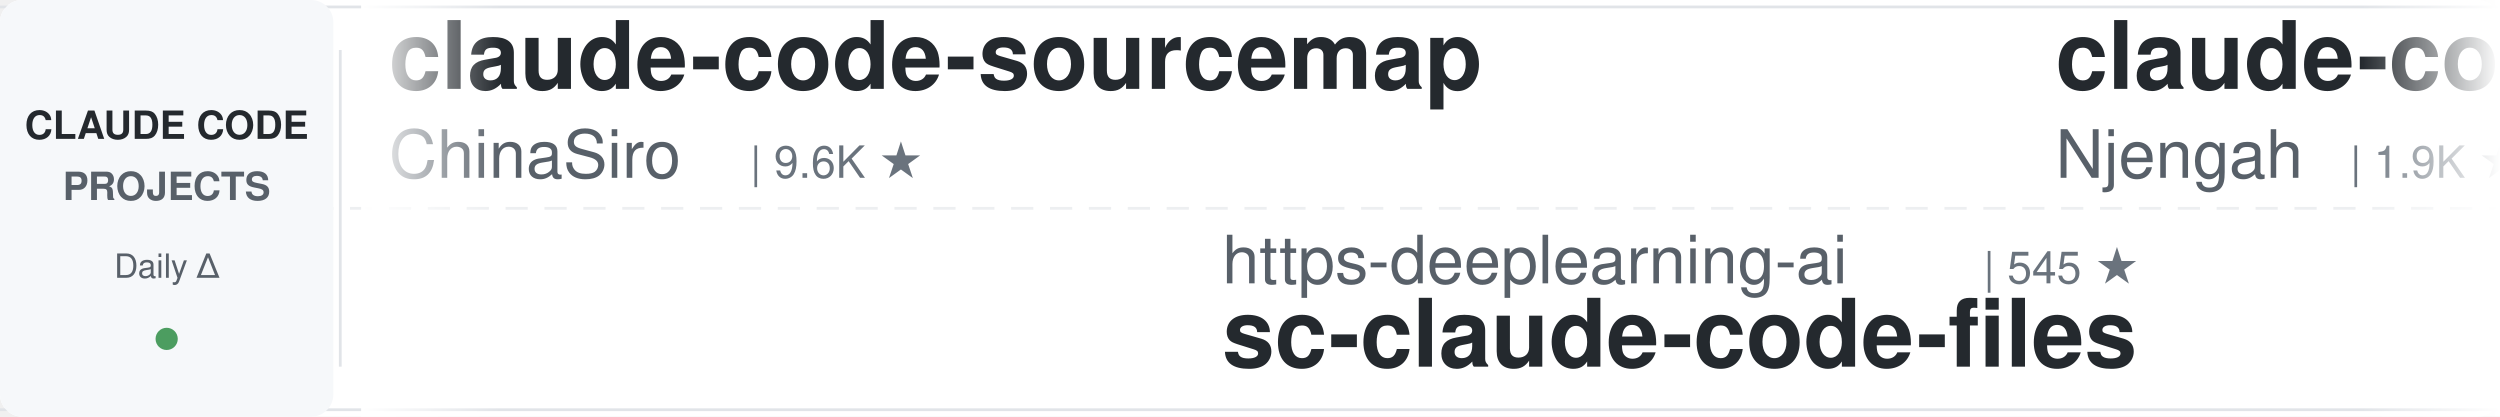
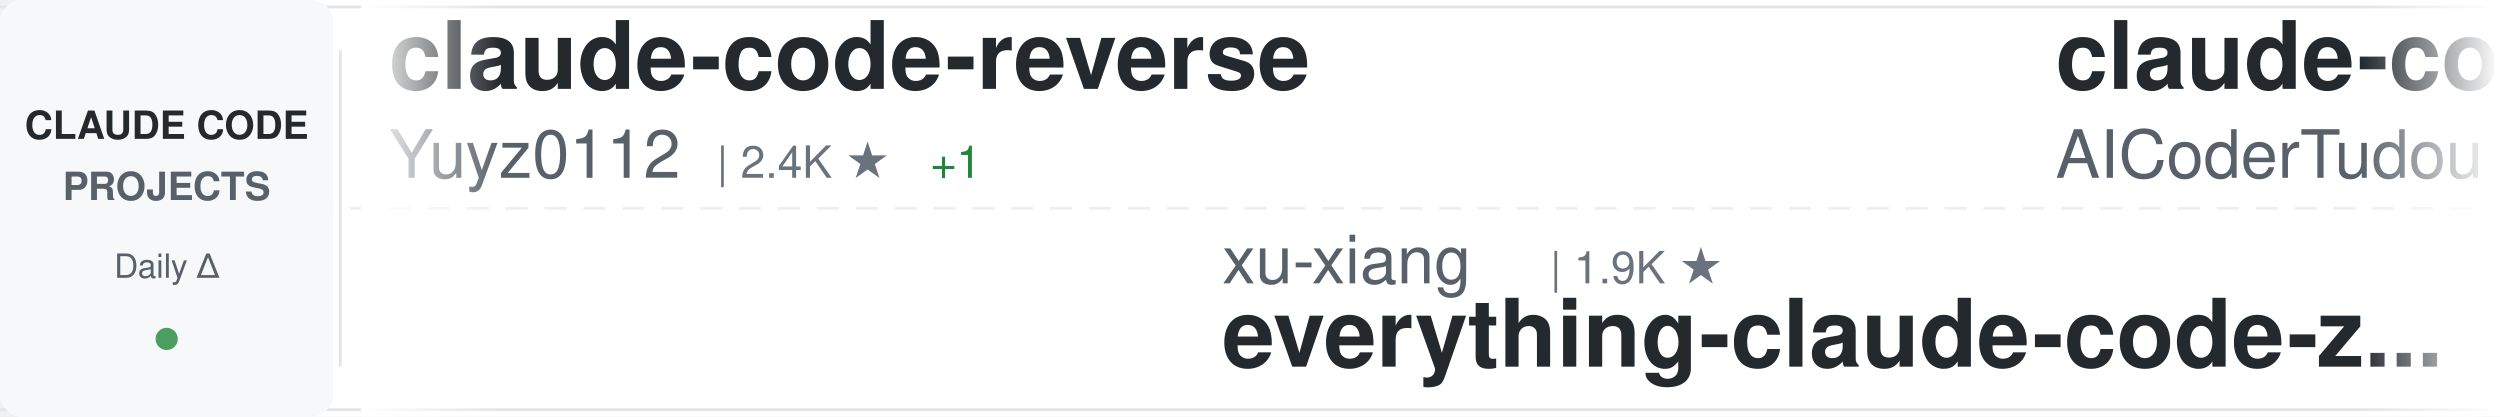
<svg xmlns="http://www.w3.org/2000/svg" width="900" height="150">
  <defs>
    <linearGradient id="awesomeLeftFade" x1="0%" y1="0%" x2="100%" y2="0%">
      <stop offset="0%" style="stop-color:#ffffff;stop-opacity:1" />
      <stop offset="100%" style="stop-color:#ffffff;stop-opacity:0" />
    </linearGradient>
    <linearGradient id="awesomeRightFade" x1="0%" y1="0%" x2="100%" y2="0%">
      <stop offset="0%" style="stop-color:#ffffff;stop-opacity:0" />
      <stop offset="100%" style="stop-color:#ffffff;stop-opacity:1" />
    </linearGradient>
  </defs>
  <rect width="900" height="150" fill="#ffffff" rx="8" />
  <rect x="0" y="2" width="900" height="1" fill="#e1e4e8" />
  <rect x="0" y="147" width="900" height="1" fill="#e1e4e8" />
  <line x1="0" y1="75" x2="900" y2="75" stroke="#e1e4e8" stroke-width="1" stroke-dasharray="8 6" opacity="0.6" />
  <rect x="0" y="0" width="120" height="150" fill="#f6f8fa" rx="8" />
  <text x="60" y="50" font-family="-apple-system, BlinkMacSystemFont, 'Segoe UI', Helvetica, Arial, sans-serif" font-size="14" font-weight="600" fill="#24292e" text-anchor="middle">CLAUDE CODE</text>
  <text x="60" y="72" font-family="-apple-system, BlinkMacSystemFont, 'Segoe UI', Helvetica, Arial, sans-serif" font-size="14" font-weight="600" fill="#586069" text-anchor="middle">PROJECTS</text>
  <text x="60" y="100" font-family="-apple-system, BlinkMacSystemFont, 'Segoe UI', Helvetica, Arial, sans-serif" font-size="12" font-weight="500" fill="#586069" text-anchor="middle">Daily Δ</text>
  <circle cx="60" cy="122" r="4" fill="#22863a" opacity="0.8" />
  <rect x="122" y="18" width="1" height="114" fill="#e1e4e8" />
  <clipPath id="awesomeTickerClip">
    <rect x="130" y="0" width="770" height="150" />
  </clipPath>
  <g clip-path="url(#awesomeTickerClip)">
    <g id="awesomeTickerItems">
      <animateTransform attributeName="transform" attributeType="XML" type="translate" from="0 0" to="-3000 0" dur="54s" repeatCount="indefinite" />
      <g transform="translate(0, 0)">
-         <text x="140" y="32" font-family="-apple-system, BlinkMacSystemFont, 'Segoe UI', Helvetica, Arial, sans-serif" font-size="34" font-weight="600" fill="#24292e">claude-code-sourcemap</text>
-         <text x="140" y="64" font-family="-apple-system, BlinkMacSystemFont, 'Segoe UI', Helvetica, Arial, sans-serif" font-size="24" font-weight="400" fill="#586069">ChinaSiro</text>
-         <text x="270" y="64" font-family="-apple-system, BlinkMacSystemFont, 'Segoe UI', Helvetica, Arial, sans-serif" font-size="16" font-weight="500" fill="#6a737d">| 9.6K ★</text>
+         <text x="140" y="32" font-family="-apple-system, BlinkMacSystemFont, 'Segoe UI', Helvetica, Arial, sans-serif" font-size="34" font-weight="600" fill="#24292e">claude-code-reverse</text>
+         <text x="140" y="64" font-family="-apple-system, BlinkMacSystemFont, 'Segoe UI', Helvetica, Arial, sans-serif" font-size="24" font-weight="400" fill="#586069">Yuyz0112</text>
+         <text x="258" y="64" font-family="-apple-system, BlinkMacSystemFont, 'Segoe UI', Helvetica, Arial, sans-serif" font-size="16" font-weight="500" fill="#6a737d">| 2.4K ★</text>
+         <text x="335" y="64" font-family="-apple-system, BlinkMacSystemFont, 'Segoe UI', Helvetica, Arial, sans-serif" font-size="16" font-weight="500" fill="#22863a"> +1</text>
      </g>
      <g transform="translate(300, 0)">
-         <text x="140" y="102" font-family="-apple-system, BlinkMacSystemFont, 'Segoe UI', Helvetica, Arial, sans-serif" font-size="24" font-weight="400" fill="#586069">https-deeplearning-ai</text>
-         <text x="414" y="102" font-family="-apple-system, BlinkMacSystemFont, 'Segoe UI', Helvetica, Arial, sans-serif" font-size="16" font-weight="500" fill="#6a737d">| 545 ★</text>
-         <text x="140" y="132" font-family="-apple-system, BlinkMacSystemFont, 'Segoe UI', Helvetica, Arial, sans-serif" font-size="34" font-weight="600" fill="#24292e">sc-claude-code-files</text>
+         <text x="140" y="102" font-family="-apple-system, BlinkMacSystemFont, 'Segoe UI', Helvetica, Arial, sans-serif" font-size="24" font-weight="400" fill="#586069">xu-xiang</text>
+         <text x="258" y="102" font-family="-apple-system, BlinkMacSystemFont, 'Segoe UI', Helvetica, Arial, sans-serif" font-size="16" font-weight="500" fill="#6a737d">| 1.9K ★</text>
+         <text x="140" y="132" font-family="-apple-system, BlinkMacSystemFont, 'Segoe UI', Helvetica, Arial, sans-serif" font-size="34" font-weight="600" fill="#24292e">everything-claude-code-z...</text>
      </g>
      <g transform="translate(600, 0)">
-         <text x="140" y="32" font-family="-apple-system, BlinkMacSystemFont, 'Segoe UI', Helvetica, Arial, sans-serif" font-size="34" font-weight="600" fill="#24292e">claude-code-cheat-sheet</text>
-         <text x="140" y="64" font-family="-apple-system, BlinkMacSystemFont, 'Segoe UI', Helvetica, Arial, sans-serif" font-size="24" font-weight="400" fill="#586069">Njengah</text>
-         <text x="246" y="64" font-family="-apple-system, BlinkMacSystemFont, 'Segoe UI', Helvetica, Arial, sans-serif" font-size="16" font-weight="500" fill="#6a737d">| 1.9K ★</text>
+         <text x="140" y="32" font-family="-apple-system, BlinkMacSystemFont, 'Segoe UI', Helvetica, Arial, sans-serif" font-size="34" font-weight="600" fill="#24292e">claude-code-tudou</text>
+         <text x="140" y="64" font-family="-apple-system, BlinkMacSystemFont, 'Segoe UI', Helvetica, Arial, sans-serif" font-size="24" font-weight="400" fill="#586069">AICoderTudou</text>
+         <text x="306" y="64" font-family="-apple-system, BlinkMacSystemFont, 'Segoe UI', Helvetica, Arial, sans-serif" font-size="16" font-weight="500" fill="#6a737d">| 495 ★</text>
      </g>
      <g transform="translate(900, 0)">
-         <text x="140" y="102" font-family="-apple-system, BlinkMacSystemFont, 'Segoe UI', Helvetica, Arial, sans-serif" font-size="24" font-weight="400" fill="#586069">FlorianBruniaux</text>
-         <text x="342" y="102" font-family="-apple-system, BlinkMacSystemFont, 'Segoe UI', Helvetica, Arial, sans-serif" font-size="16" font-weight="500" fill="#6a737d">| 5.9K ★</text>
-         <text x="140" y="132" font-family="-apple-system, BlinkMacSystemFont, 'Segoe UI', Helvetica, Arial, sans-serif" font-size="34" font-weight="600" fill="#24292e">claude-code-ultimate-gui...</text>
+         <text x="140" y="102" font-family="-apple-system, BlinkMacSystemFont, 'Segoe UI', Helvetica, Arial, sans-serif" font-size="24" font-weight="400" fill="#586069">lintsinghua</text>
+         <text x="294" y="102" font-family="-apple-system, BlinkMacSystemFont, 'Segoe UI', Helvetica, Arial, sans-serif" font-size="16" font-weight="500" fill="#6a737d">| 4.2K ★</text>
+         <text x="140" y="132" font-family="-apple-system, BlinkMacSystemFont, 'Segoe UI', Helvetica, Arial, sans-serif" font-size="34" font-weight="600" fill="#24292e">claude-code-book</text>
      </g>
      <g transform="translate(1200, 0)">
-         <text x="140" y="32" font-family="-apple-system, BlinkMacSystemFont, 'Segoe UI', Helvetica, Arial, sans-serif" font-size="34" font-weight="600" fill="#24292e">claude-code-action</text>
+         <text x="140" y="32" font-family="-apple-system, BlinkMacSystemFont, 'Segoe UI', Helvetica, Arial, sans-serif" font-size="34" font-weight="600" fill="#24292e">claude-code-base-action</text>
        <text x="140" y="64" font-family="-apple-system, BlinkMacSystemFont, 'Segoe UI', Helvetica, Arial, sans-serif" font-size="24" font-weight="400" fill="#586069">anthropics</text>
-         <text x="282" y="64" font-family="-apple-system, BlinkMacSystemFont, 'Segoe UI', Helvetica, Arial, sans-serif" font-size="16" font-weight="500" fill="#6a737d">| 8.8K ★</text>
-         <text x="359" y="64" font-family="-apple-system, BlinkMacSystemFont, 'Segoe UI', Helvetica, Arial, sans-serif" font-size="16" font-weight="500" fill="#22863a"> +1</text>
+         <text x="282" y="64" font-family="-apple-system, BlinkMacSystemFont, 'Segoe UI', Helvetica, Arial, sans-serif" font-size="16" font-weight="500" fill="#6a737d">| 964 ★</text>
      </g>
      <g transform="translate(1500, 0)">
-         <text x="140" y="102" font-family="-apple-system, BlinkMacSystemFont, 'Segoe UI', Helvetica, Arial, sans-serif" font-size="24" font-weight="400" fill="#586069">anthropics</text>
-         <text x="282" y="102" font-family="-apple-system, BlinkMacSystemFont, 'Segoe UI', Helvetica, Arial, sans-serif" font-size="16" font-weight="500" fill="#6a737d">| 172.9K ★</text>
-         <text x="377" y="102" font-family="-apple-system, BlinkMacSystemFont, 'Segoe UI', Helvetica, Arial, sans-serif" font-size="16" font-weight="500" fill="#22863a"> +32</text>
-         <text x="140" y="132" font-family="-apple-system, BlinkMacSystemFont, 'Segoe UI', Helvetica, Arial, sans-serif" font-size="34" font-weight="600" fill="#24292e">skills</text>
+         <text x="140" y="102" font-family="-apple-system, BlinkMacSystemFont, 'Segoe UI', Helvetica, Arial, sans-serif" font-size="24" font-weight="400" fill="#586069">Cranot</text>
+         <text x="234" y="102" font-family="-apple-system, BlinkMacSystemFont, 'Segoe UI', Helvetica, Arial, sans-serif" font-size="16" font-weight="500" fill="#6a737d">| 2.9K ★</text>
+         <text x="140" y="132" font-family="-apple-system, BlinkMacSystemFont, 'Segoe UI', Helvetica, Arial, sans-serif" font-size="34" font-weight="600" fill="#24292e">claude-code-guide</text>
      </g>
      <g transform="translate(1800, 0)">
-         <text x="140" y="32" font-family="-apple-system, BlinkMacSystemFont, 'Segoe UI', Helvetica, Arial, sans-serif" font-size="34" font-weight="600" fill="#24292e">Claude-Code</text>
-         <text x="140" y="64" font-family="-apple-system, BlinkMacSystemFont, 'Segoe UI', Helvetica, Arial, sans-serif" font-size="24" font-weight="400" fill="#586069">pengchengneo</text>
-         <text x="306" y="64" font-family="-apple-system, BlinkMacSystemFont, 'Segoe UI', Helvetica, Arial, sans-serif" font-size="16" font-weight="500" fill="#6a737d">| 1.8K ★</text>
+         <text x="140" y="32" font-family="-apple-system, BlinkMacSystemFont, 'Segoe UI', Helvetica, Arial, sans-serif" font-size="34" font-weight="600" fill="#24292e">claude-code-system-promp...</text>
+         <text x="140" y="64" font-family="-apple-system, BlinkMacSystemFont, 'Segoe UI', Helvetica, Arial, sans-serif" font-size="24" font-weight="400" fill="#586069">Piebald-AI</text>
+         <text x="282" y="64" font-family="-apple-system, BlinkMacSystemFont, 'Segoe UI', Helvetica, Arial, sans-serif" font-size="16" font-weight="500" fill="#6a737d">| 12.5K ★</text>
+         <text x="368" y="64" font-family="-apple-system, BlinkMacSystemFont, 'Segoe UI', Helvetica, Arial, sans-serif" font-size="16" font-weight="500" fill="#22863a"> +1</text>
      </g>
      <g transform="translate(2100, 0)">
-         <text x="140" y="102" font-family="-apple-system, BlinkMacSystemFont, 'Segoe UI', Helvetica, Arial, sans-serif" font-size="24" font-weight="400" fill="#586069">OneRedOak</text>
-         <text x="270" y="102" font-family="-apple-system, BlinkMacSystemFont, 'Segoe UI', Helvetica, Arial, sans-serif" font-size="16" font-weight="500" fill="#6a737d">| 3.9K ★</text>
-         <text x="347" y="102" font-family="-apple-system, BlinkMacSystemFont, 'Segoe UI', Helvetica, Arial, sans-serif" font-size="16" font-weight="500" fill="#22863a"> +1</text>
-         <text x="140" y="132" font-family="-apple-system, BlinkMacSystemFont, 'Segoe UI', Helvetica, Arial, sans-serif" font-size="34" font-weight="600" fill="#24292e">claude-code-workflows</text>
+         <text x="140" y="102" font-family="-apple-system, BlinkMacSystemFont, 'Segoe UI', Helvetica, Arial, sans-serif" font-size="24" font-weight="400" fill="#586069">nicedreamzapp</text>
+         <text x="318" y="102" font-family="-apple-system, BlinkMacSystemFont, 'Segoe UI', Helvetica, Arial, sans-serif" font-size="16" font-weight="500" fill="#6a737d">| 3.3K ★</text>
+         <text x="140" y="132" font-family="-apple-system, BlinkMacSystemFont, 'Segoe UI', Helvetica, Arial, sans-serif" font-size="34" font-weight="600" fill="#24292e">claude-code-local</text>
      </g>
      <g transform="translate(2400, 0)">
-         <text x="140" y="32" font-family="-apple-system, BlinkMacSystemFont, 'Segoe UI', Helvetica, Arial, sans-serif" font-size="34" font-weight="600" fill="#24292e">claude-code-video-toolki...</text>
-         <text x="140" y="64" font-family="-apple-system, BlinkMacSystemFont, 'Segoe UI', Helvetica, Arial, sans-serif" font-size="24" font-weight="400" fill="#586069">digitalsamba</text>
-         <text x="306" y="64" font-family="-apple-system, BlinkMacSystemFont, 'Segoe UI', Helvetica, Arial, sans-serif" font-size="16" font-weight="500" fill="#6a737d">| 2.0K ★</text>
+         <text x="140" y="32" font-family="-apple-system, BlinkMacSystemFont, 'Segoe UI', Helvetica, Arial, sans-serif" font-size="34" font-weight="600" fill="#24292e">awesome-claude-code</text>
+         <text x="140" y="64" font-family="-apple-system, BlinkMacSystemFont, 'Segoe UI', Helvetica, Arial, sans-serif" font-size="24" font-weight="400" fill="#586069">jqueryscript</text>
+         <text x="306" y="64" font-family="-apple-system, BlinkMacSystemFont, 'Segoe UI', Helvetica, Arial, sans-serif" font-size="16" font-weight="500" fill="#6a737d">| 507 ★</text>
      </g>
      <g transform="translate(2700, 0)">
-         <text x="140" y="102" font-family="-apple-system, BlinkMacSystemFont, 'Segoe UI', Helvetica, Arial, sans-serif" font-size="24" font-weight="400" fill="#586069">feiskyer</text>
-         <text x="258" y="102" font-family="-apple-system, BlinkMacSystemFont, 'Segoe UI', Helvetica, Arial, sans-serif" font-size="16" font-weight="500" fill="#6a737d">| 1.6K ★</text>
-         <text x="140" y="132" font-family="-apple-system, BlinkMacSystemFont, 'Segoe UI', Helvetica, Arial, sans-serif" font-size="34" font-weight="600" fill="#24292e">claude-code-settings</text>
+         <text x="140" y="102" font-family="-apple-system, BlinkMacSystemFont, 'Segoe UI', Helvetica, Arial, sans-serif" font-size="24" font-weight="400" fill="#586069">VoltAgent</text>
+         <text x="270" y="102" font-family="-apple-system, BlinkMacSystemFont, 'Segoe UI', Helvetica, Arial, sans-serif" font-size="16" font-weight="500" fill="#6a737d">| 24.8K ★</text>
+         <text x="356" y="102" font-family="-apple-system, BlinkMacSystemFont, 'Segoe UI', Helvetica, Arial, sans-serif" font-size="16" font-weight="500" fill="#22863a"> +1</text>
+         <text x="140" y="132" font-family="-apple-system, BlinkMacSystemFont, 'Segoe UI', Helvetica, Arial, sans-serif" font-size="34" font-weight="600" fill="#24292e">awesome-claude-code-suba...</text>
      </g>
      <g transform="translate(3000, 0)">
-         <text x="140" y="32" font-family="-apple-system, BlinkMacSystemFont, 'Segoe UI', Helvetica, Arial, sans-serif" font-size="34" font-weight="600" fill="#24292e">claude-code-sourcemap</text>
-         <text x="140" y="64" font-family="-apple-system, BlinkMacSystemFont, 'Segoe UI', Helvetica, Arial, sans-serif" font-size="24" font-weight="400" fill="#586069">ChinaSiro</text>
-         <text x="270" y="64" font-family="-apple-system, BlinkMacSystemFont, 'Segoe UI', Helvetica, Arial, sans-serif" font-size="16" font-weight="500" fill="#6a737d">| 9.6K ★</text>
+         <text x="140" y="32" font-family="-apple-system, BlinkMacSystemFont, 'Segoe UI', Helvetica, Arial, sans-serif" font-size="34" font-weight="600" fill="#24292e">claude-code-reverse</text>
+         <text x="140" y="64" font-family="-apple-system, BlinkMacSystemFont, 'Segoe UI', Helvetica, Arial, sans-serif" font-size="24" font-weight="400" fill="#586069">Yuyz0112</text>
+         <text x="258" y="64" font-family="-apple-system, BlinkMacSystemFont, 'Segoe UI', Helvetica, Arial, sans-serif" font-size="16" font-weight="500" fill="#6a737d">| 2.4K ★</text>
+         <text x="335" y="64" font-family="-apple-system, BlinkMacSystemFont, 'Segoe UI', Helvetica, Arial, sans-serif" font-size="16" font-weight="500" fill="#22863a"> +1</text>
      </g>
      <g transform="translate(3300, 0)">
-         <text x="140" y="102" font-family="-apple-system, BlinkMacSystemFont, 'Segoe UI', Helvetica, Arial, sans-serif" font-size="24" font-weight="400" fill="#586069">https-deeplearning-ai</text>
-         <text x="414" y="102" font-family="-apple-system, BlinkMacSystemFont, 'Segoe UI', Helvetica, Arial, sans-serif" font-size="16" font-weight="500" fill="#6a737d">| 545 ★</text>
-         <text x="140" y="132" font-family="-apple-system, BlinkMacSystemFont, 'Segoe UI', Helvetica, Arial, sans-serif" font-size="34" font-weight="600" fill="#24292e">sc-claude-code-files</text>
+         <text x="140" y="102" font-family="-apple-system, BlinkMacSystemFont, 'Segoe UI', Helvetica, Arial, sans-serif" font-size="24" font-weight="400" fill="#586069">xu-xiang</text>
+         <text x="258" y="102" font-family="-apple-system, BlinkMacSystemFont, 'Segoe UI', Helvetica, Arial, sans-serif" font-size="16" font-weight="500" fill="#6a737d">| 1.9K ★</text>
+         <text x="140" y="132" font-family="-apple-system, BlinkMacSystemFont, 'Segoe UI', Helvetica, Arial, sans-serif" font-size="34" font-weight="600" fill="#24292e">everything-claude-code-z...</text>
      </g>
      <g transform="translate(3600, 0)">
-         <text x="140" y="32" font-family="-apple-system, BlinkMacSystemFont, 'Segoe UI', Helvetica, Arial, sans-serif" font-size="34" font-weight="600" fill="#24292e">claude-code-cheat-sheet</text>
-         <text x="140" y="64" font-family="-apple-system, BlinkMacSystemFont, 'Segoe UI', Helvetica, Arial, sans-serif" font-size="24" font-weight="400" fill="#586069">Njengah</text>
-         <text x="246" y="64" font-family="-apple-system, BlinkMacSystemFont, 'Segoe UI', Helvetica, Arial, sans-serif" font-size="16" font-weight="500" fill="#6a737d">| 1.9K ★</text>
+         <text x="140" y="32" font-family="-apple-system, BlinkMacSystemFont, 'Segoe UI', Helvetica, Arial, sans-serif" font-size="34" font-weight="600" fill="#24292e">claude-code-tudou</text>
+         <text x="140" y="64" font-family="-apple-system, BlinkMacSystemFont, 'Segoe UI', Helvetica, Arial, sans-serif" font-size="24" font-weight="400" fill="#586069">AICoderTudou</text>
+         <text x="306" y="64" font-family="-apple-system, BlinkMacSystemFont, 'Segoe UI', Helvetica, Arial, sans-serif" font-size="16" font-weight="500" fill="#6a737d">| 495 ★</text>
      </g>
      <g transform="translate(3900, 0)">
-         <text x="140" y="102" font-family="-apple-system, BlinkMacSystemFont, 'Segoe UI', Helvetica, Arial, sans-serif" font-size="24" font-weight="400" fill="#586069">FlorianBruniaux</text>
-         <text x="342" y="102" font-family="-apple-system, BlinkMacSystemFont, 'Segoe UI', Helvetica, Arial, sans-serif" font-size="16" font-weight="500" fill="#6a737d">| 5.9K ★</text>
-         <text x="140" y="132" font-family="-apple-system, BlinkMacSystemFont, 'Segoe UI', Helvetica, Arial, sans-serif" font-size="34" font-weight="600" fill="#24292e">claude-code-ultimate-gui...</text>
+         <text x="140" y="102" font-family="-apple-system, BlinkMacSystemFont, 'Segoe UI', Helvetica, Arial, sans-serif" font-size="24" font-weight="400" fill="#586069">lintsinghua</text>
+         <text x="294" y="102" font-family="-apple-system, BlinkMacSystemFont, 'Segoe UI', Helvetica, Arial, sans-serif" font-size="16" font-weight="500" fill="#6a737d">| 4.2K ★</text>
+         <text x="140" y="132" font-family="-apple-system, BlinkMacSystemFont, 'Segoe UI', Helvetica, Arial, sans-serif" font-size="34" font-weight="600" fill="#24292e">claude-code-book</text>
      </g>
    </g>
  </g>
  <rect x="130" y="0" width="50" height="150" fill="url(#awesomeLeftFade)" />
  <rect x="850" y="0" width="50" height="150" fill="url(#awesomeRightFade)" />
</svg>
